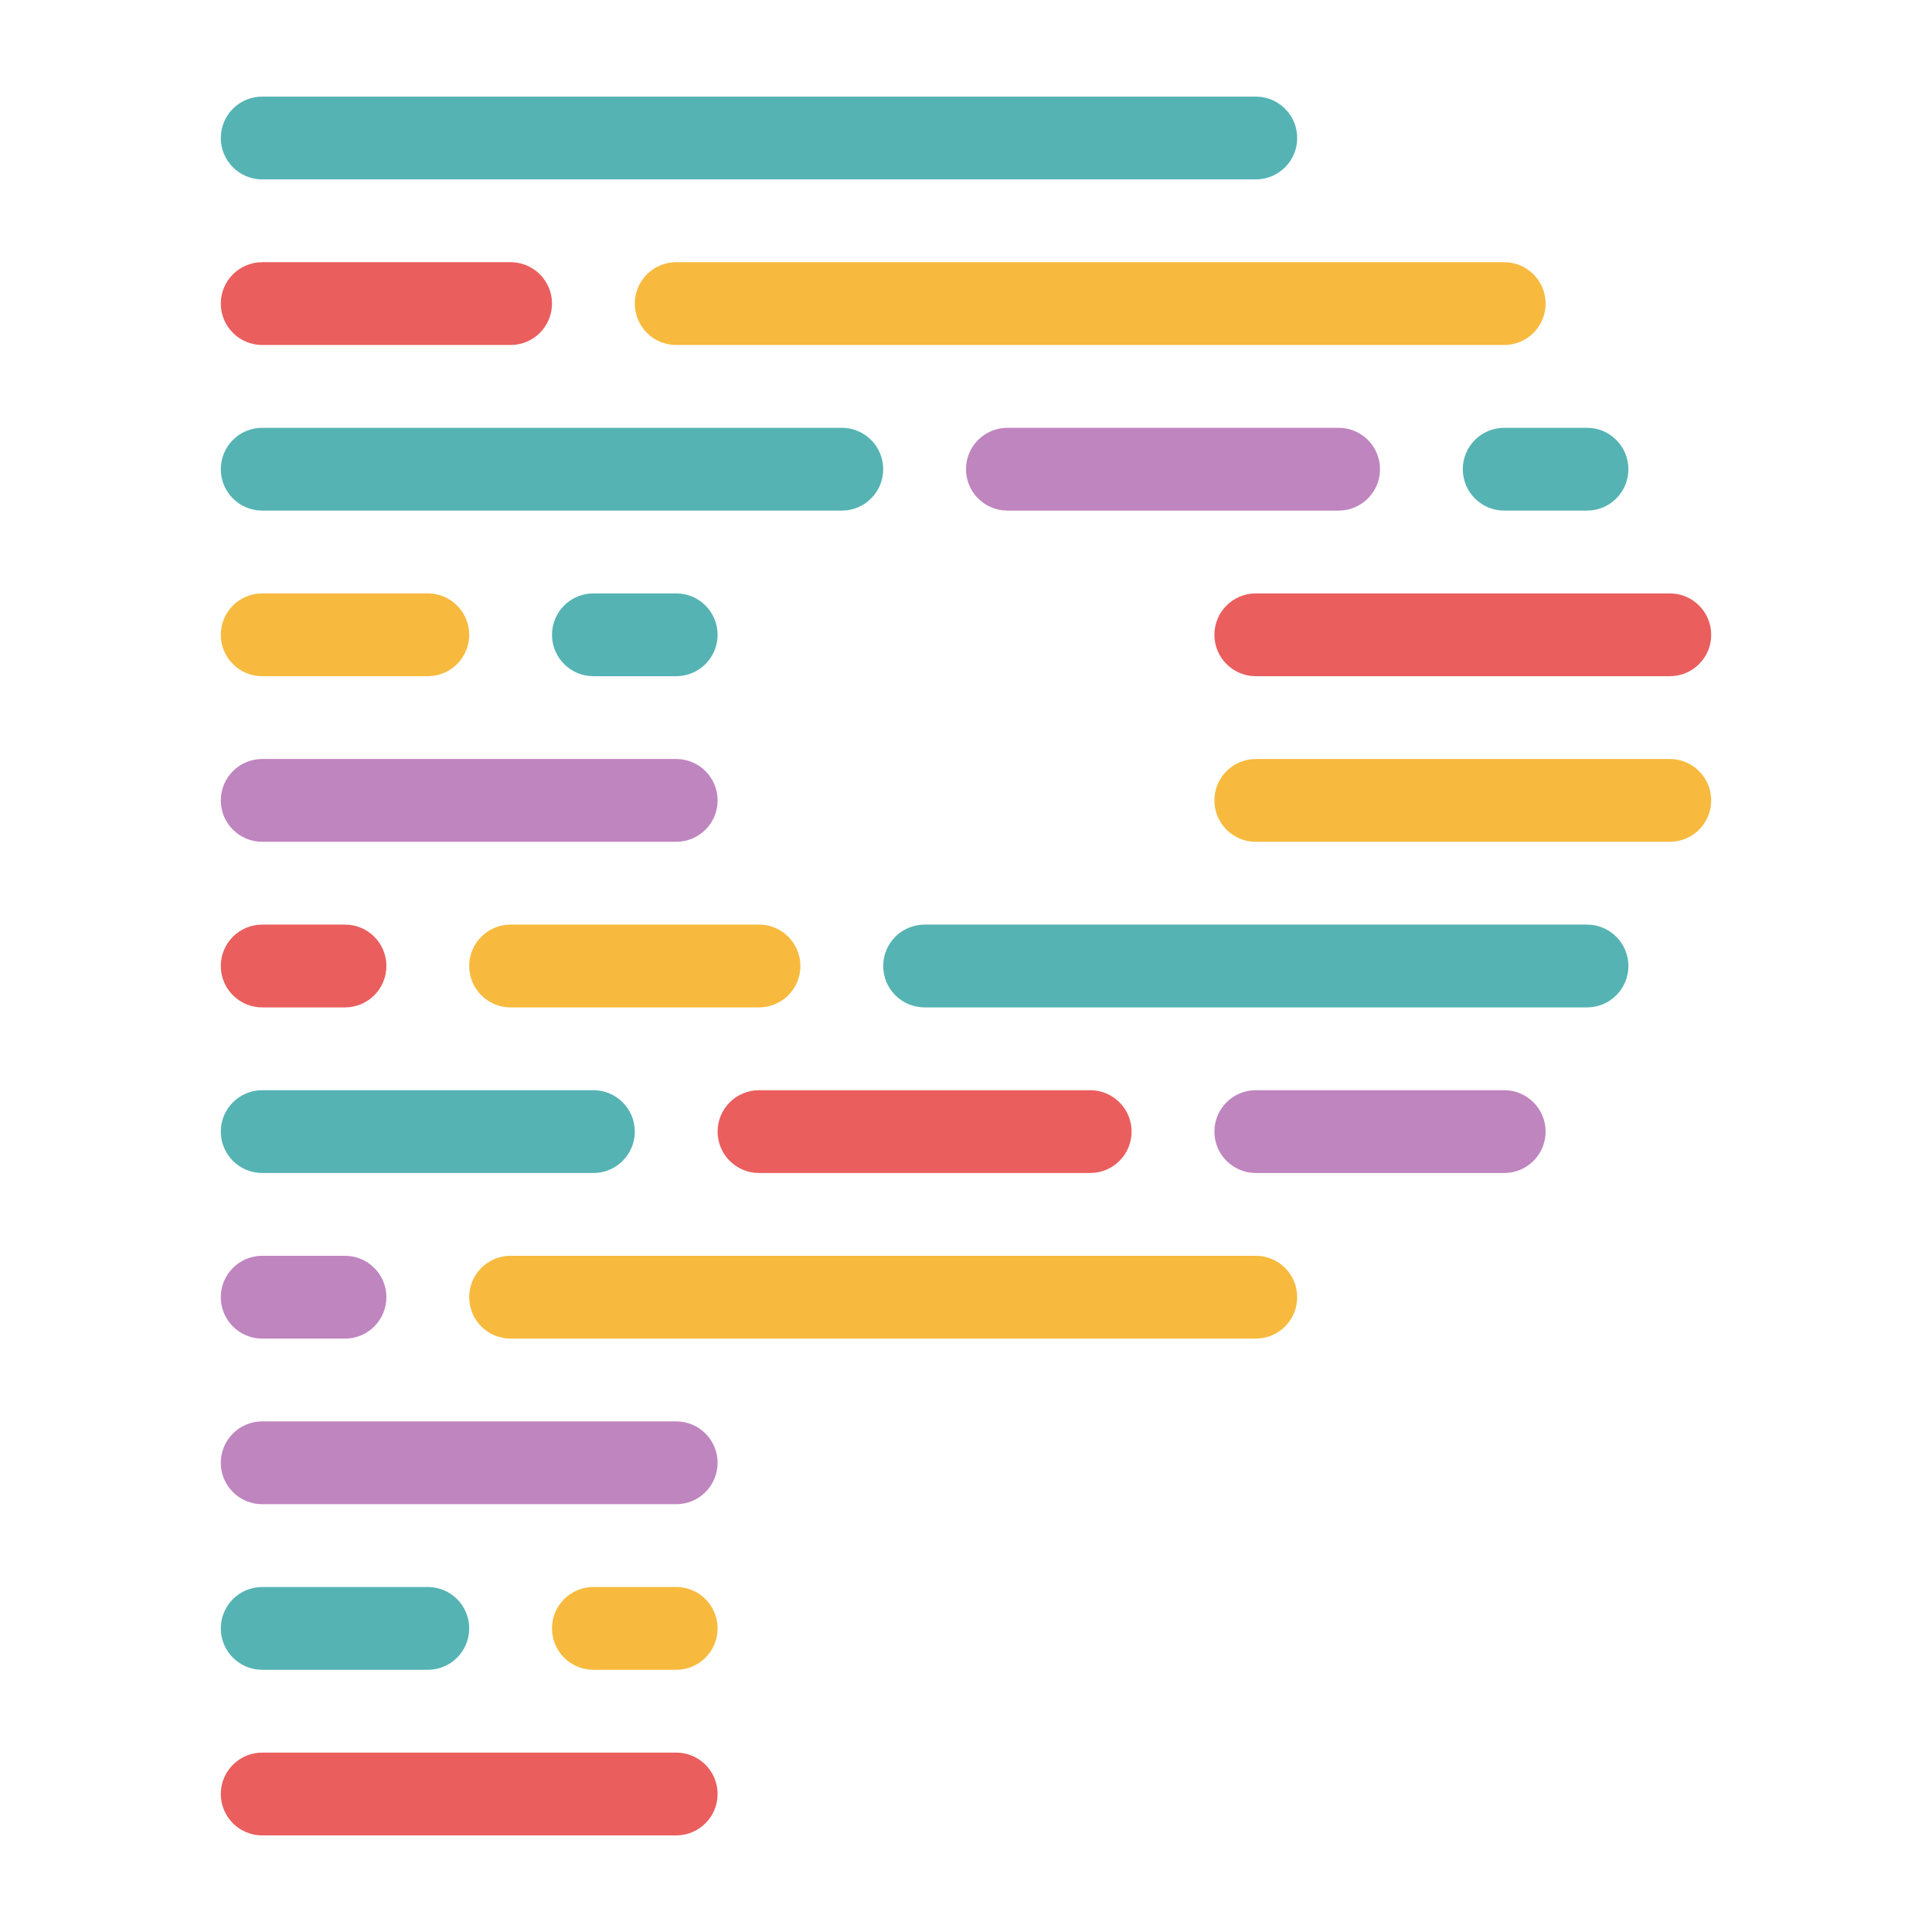
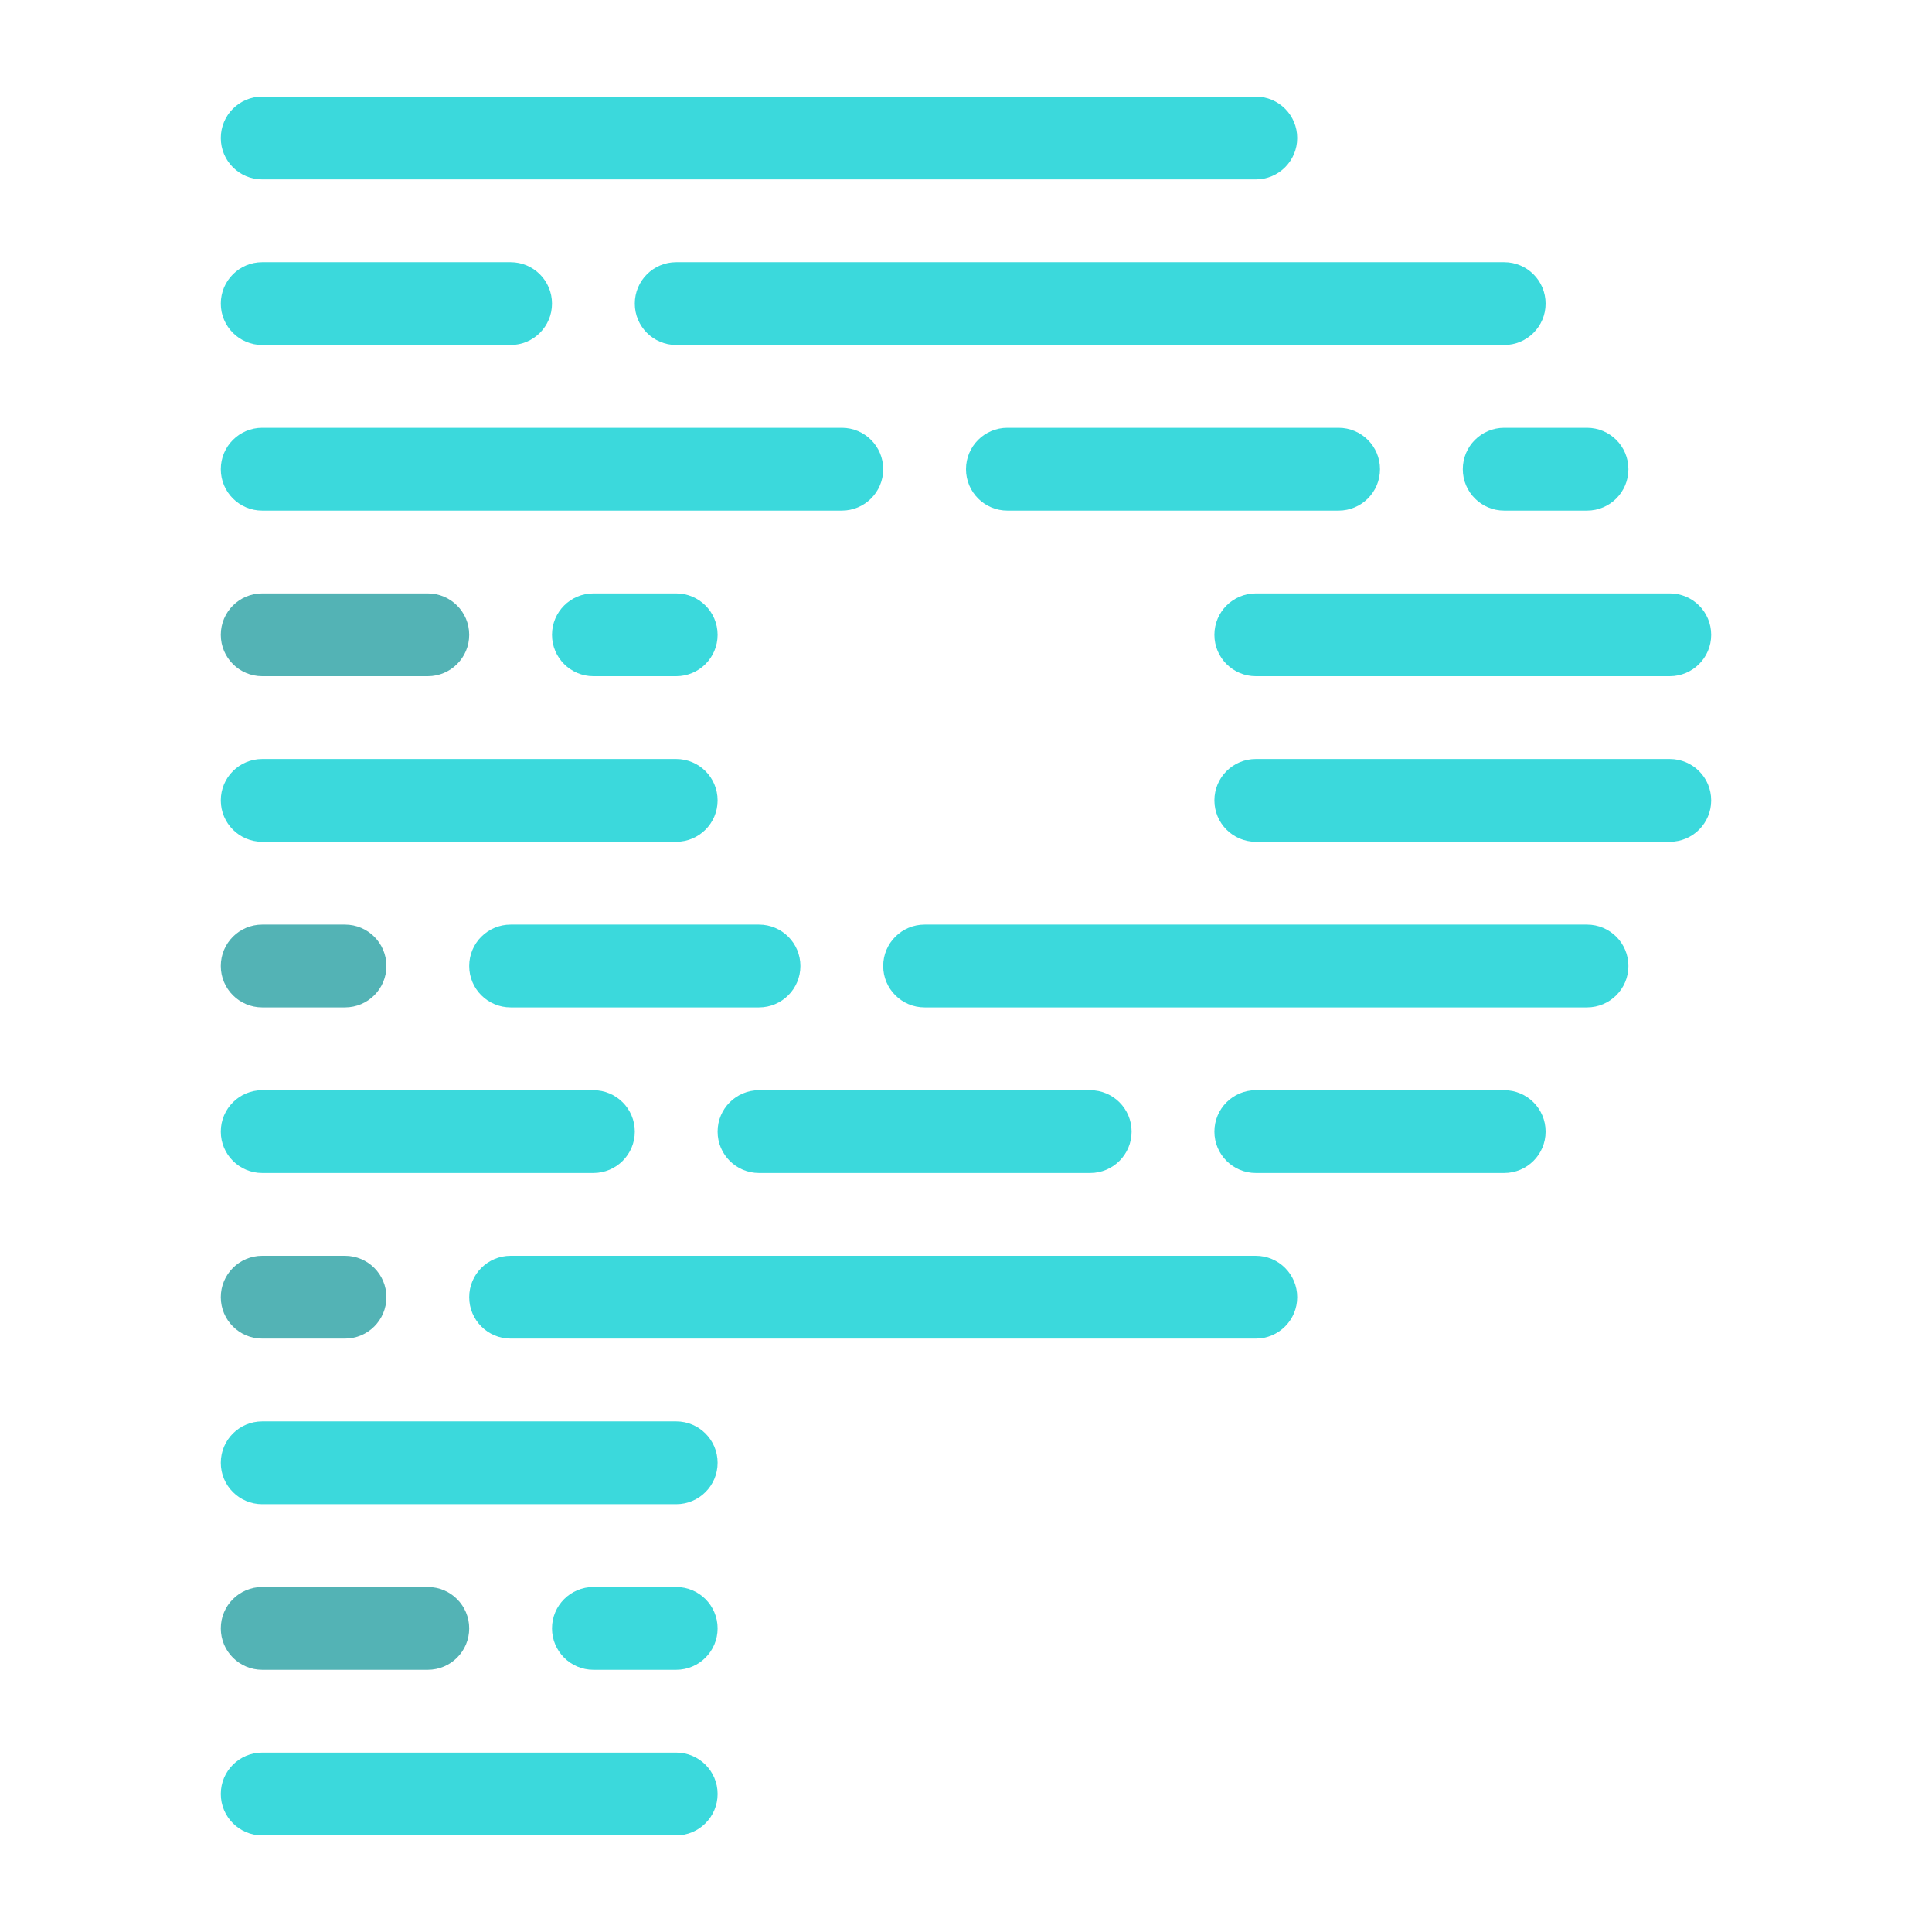
- <svg xmlns="http://www.w3.org/2000/svg" version="1.1" viewBox="0 0 210 210">
-   <g fill="none" fill-rule="evenodd">
-     <g id="prettier-icon-dark">
-       <g id="Icon-(Dark)">
-         <g id="Group" transform="translate(10.5 10.5) scale(.9)">
-           <rect id="Rectangle" x="165" y="40" width="20" height="10" rx="5" fill="#56B3B4" />
-           <rect x="15" y="200" width="60" height="10" rx="5" fill="#EA5E5E" />
-           <rect x="135" y="120" width="40" height="10" rx="5" fill="#BF85BF" />
-           <rect x="75" y="120" width="50" height="10" rx="5" fill="#EA5E5E" />
-           <rect x="15" y="120" width="50" height="10" rx="5" fill="#56B3B4" />
-           <rect x="15" y="160" width="60" height="10" rx="5" fill="#BF85BF" />
-           <rect x="15" y="80" width="60" height="10" rx="5" fill="#BF85BF" />
-           <rect x="65" y="20" width="110" height="10" rx="5" fill="#F7BA3E" />
-           <rect x="15" y="20" width="40" height="10" rx="5" fill="#EA5E5E" />
-           <rect x="55" y="180" width="20" height="10" rx="5" fill="#F7BA3E" />
-           <rect x="55" y="60" width="20" height="10" rx="5" fill="#56B3B4" />
-           <rect x="15" y="180" width="30" height="10" rx="5" fill="#56B3B4" />
-           <rect x="15" y="60" width="30" height="10" rx="5" fill="#F7BA3E" />
-           <rect x="95" y="100" width="90" height="10" rx="5" fill="#56B3B4" />
-           <rect x="45" y="100" width="40" height="10" rx="5" fill="#F7BA3E" />
-           <rect x="15" y="100" width="20" height="10" rx="5" fill="#EA5E5E" />
-           <rect x="105" y="40" width="50" height="10" rx="5" fill="#BF85BF" />
-           <rect x="15" y="40" width="80" height="10" rx="5" fill="#56B3B4" />
-           <rect x="45" y="140" width="100" height="10" rx="5" fill="#F7BA3E" />
-           <rect x="15" y="140" width="20" height="10" rx="5" fill="#BF85BF" />
-           <rect x="135" y="60" width="60" height="10" rx="5" fill="#EA5E5E" />
-           <rect x="135" y="80" width="60" height="10" rx="5" fill="#F7BA3E" />
-           <rect x="15" width="130" height="10" rx="5" fill="#56B3B4" />
-         </g>
-       </g>
-     </g>
-   </g>
+ <svg xmlns="http://www.w3.org/2000/svg" width="210" height="210" viewBox="0 0 210 210" fill="none">
+   <path d="M172.5 46.5H163.5C161.015 46.5 159 48.515 159 51C159 53.485 161.015 55.5 163.5 55.5H172.5C174.985 55.5 177 53.485 177 51C177 48.515 174.985 46.5 172.5 46.5Z" fill="#3BD9DC" />
+   <path d="M73.5 190.5H28.5C26.015 190.5 24 192.515 24 195C24 197.485 26.015 199.5 28.5 199.5H73.5C75.985 199.5 78 197.485 78 195C78 192.515 75.985 190.5 73.5 190.5Z" fill="#3BD9DC" />
+   <path d="M163.5 118.5H136.5C134.015 118.5 132 120.515 132 123C132 125.485 134.015 127.5 136.5 127.5H163.5C165.985 127.5 168 125.485 168 123C168 120.515 165.985 118.5 163.5 118.5Z" fill="#3BD9DC" />
+   <path d="M118.5 118.5H82.5C80.015 118.5 78 120.515 78 123C78 125.485 80.015 127.5 82.5 127.5H118.5C120.985 127.5 123 125.485 123 123C123 120.515 120.985 118.5 118.5 118.5Z" fill="#3BD9DC" />
+   <path d="M64.5 118.5H28.5C26.015 118.5 24 120.515 24 123C24 125.485 26.015 127.5 28.5 127.5H64.5C66.985 127.5 69 125.485 69 123C69 120.515 66.985 118.5 64.5 118.5Z" fill="#3BD9DC" />
+   <path d="M73.5 154.5H28.5C26.015 154.5 24 156.515 24 159C24 161.485 26.015 163.5 28.5 163.5H73.5C75.985 163.5 78 161.485 78 159C78 156.515 75.985 154.5 73.5 154.5Z" fill="#3BD9DC" />
+   <path d="M73.5 82.5H28.5C26.015 82.5 24 84.515 24 87C24 89.485 26.015 91.5 28.5 91.5H73.5C75.985 91.5 78 89.485 78 87C78 84.515 75.985 82.5 73.5 82.5Z" fill="#3BD9DC" />
+   <path d="M163.5 28.5H73.5C71.015 28.5 69 30.515 69 33C69 35.485 71.015 37.5 73.5 37.5H163.5C165.985 37.5 168 35.485 168 33C168 30.515 165.985 28.5 163.5 28.5Z" fill="#3BD9DC" />
+   <path d="M55.5 28.5H28.5C26.015 28.5 24 30.515 24 33C24 35.485 26.015 37.5 28.5 37.5H55.5C57.985 37.5 60 35.485 60 33C60 30.515 57.985 28.5 55.5 28.5Z" fill="#3BD9DC" />
+   <path d="M73.5 172.5H64.5C62.015 172.5 60 174.515 60 177C60 179.485 62.015 181.5 64.5 181.5H73.5C75.985 181.5 78 179.485 78 177C78 174.515 75.985 172.5 73.5 172.5Z" fill="#3BD9DC" />
+   <path d="M73.5 64.5H64.5C62.015 64.5 60 66.515 60 69C60 71.485 62.015 73.5 64.5 73.5H73.5C75.985 73.5 78 71.485 78 69C78 66.515 75.985 64.5 73.5 64.5Z" fill="#3BD9DC" />
+   <path d="M46.5 172.5H28.5C26.015 172.5 24 174.515 24 177C24 179.485 26.015 181.5 28.5 181.5H46.5C48.985 181.5 51 179.485 51 177C51 174.515 48.985 172.5 46.5 172.5Z" fill="#53B3B5" />
+   <path d="M46.5 64.5H28.5C26.015 64.5 24 66.515 24 69C24 71.485 26.015 73.5 28.5 73.5H46.5C48.985 73.5 51 71.485 51 69C51 66.515 48.985 64.5 46.5 64.5Z" fill="#53B3B5" />
+   <path d="M172.5 100.5H100.5C98.015 100.5 96 102.515 96 105C96 107.485 98.015 109.5 100.5 109.5H172.5C174.985 109.5 177 107.485 177 105C177 102.515 174.985 100.5 172.5 100.5Z" fill="#3BD9DC" />
+   <path d="M82.5 100.5H55.5C53.015 100.5 51 102.515 51 105C51 107.485 53.015 109.5 55.5 109.5H82.5C84.985 109.5 87 107.485 87 105C87 102.515 84.985 100.5 82.5 100.5Z" fill="#3BD9DC" />
+   <path d="M37.5 100.5H28.5C26.015 100.5 24 102.515 24 105C24 107.485 26.015 109.5 28.5 109.5H37.5C39.985 109.5 42 107.485 42 105C42 102.515 39.985 100.5 37.5 100.5Z" fill="#53B3B5" />
+   <path d="M145.5 46.5H109.5C107.015 46.5 105 48.515 105 51C105 53.485 107.015 55.5 109.5 55.5H145.5C147.985 55.5 150 53.485 150 51C150 48.515 147.985 46.5 145.5 46.5Z" fill="#3BD9DC" />
+   <path d="M91.5 46.5H28.5C26.015 46.5 24 48.515 24 51C24 53.485 26.015 55.5 28.5 55.5H91.5C93.985 55.5 96 53.485 96 51C96 48.515 93.985 46.5 91.5 46.5Z" fill="#3BD9DC" />
+   <path d="M136.5 136.5H55.5C53.015 136.5 51 138.515 51 141C51 143.485 53.015 145.5 55.5 145.5H136.5C138.985 145.5 141 143.485 141 141C141 138.515 138.985 136.5 136.5 136.5Z" fill="#3BD9DC" />
+   <path d="M37.5 136.5H28.5C26.015 136.5 24 138.515 24 141C24 143.485 26.015 145.5 28.5 145.5H37.5C39.985 145.5 42 143.485 42 141C42 138.515 39.985 136.5 37.5 136.5Z" fill="#53B3B5" />
+   <path d="M181.5 64.5H136.5C134.015 64.5 132 66.515 132 69C132 71.485 134.015 73.5 136.5 73.5H181.5C183.985 73.5 186 71.485 186 69C186 66.515 183.985 64.5 181.5 64.5Z" fill="#3BD9DC" />
+   <path d="M181.5 82.5H136.5C134.015 82.5 132 84.515 132 87C132 89.485 134.015 91.5 136.5 91.5H181.5C183.985 91.5 186 89.485 186 87C186 84.515 183.985 82.5 181.5 82.5Z" fill="#3BD9DC" />
+   <path d="M136.5 10.5H28.5C26.015 10.5 24 12.515 24 15C24 17.485 26.015 19.5 28.5 19.5H136.5C138.985 19.5 141 17.485 141 15C141 12.515 138.985 10.5 136.5 10.5Z" fill="#3BD9DC" />
</svg>
